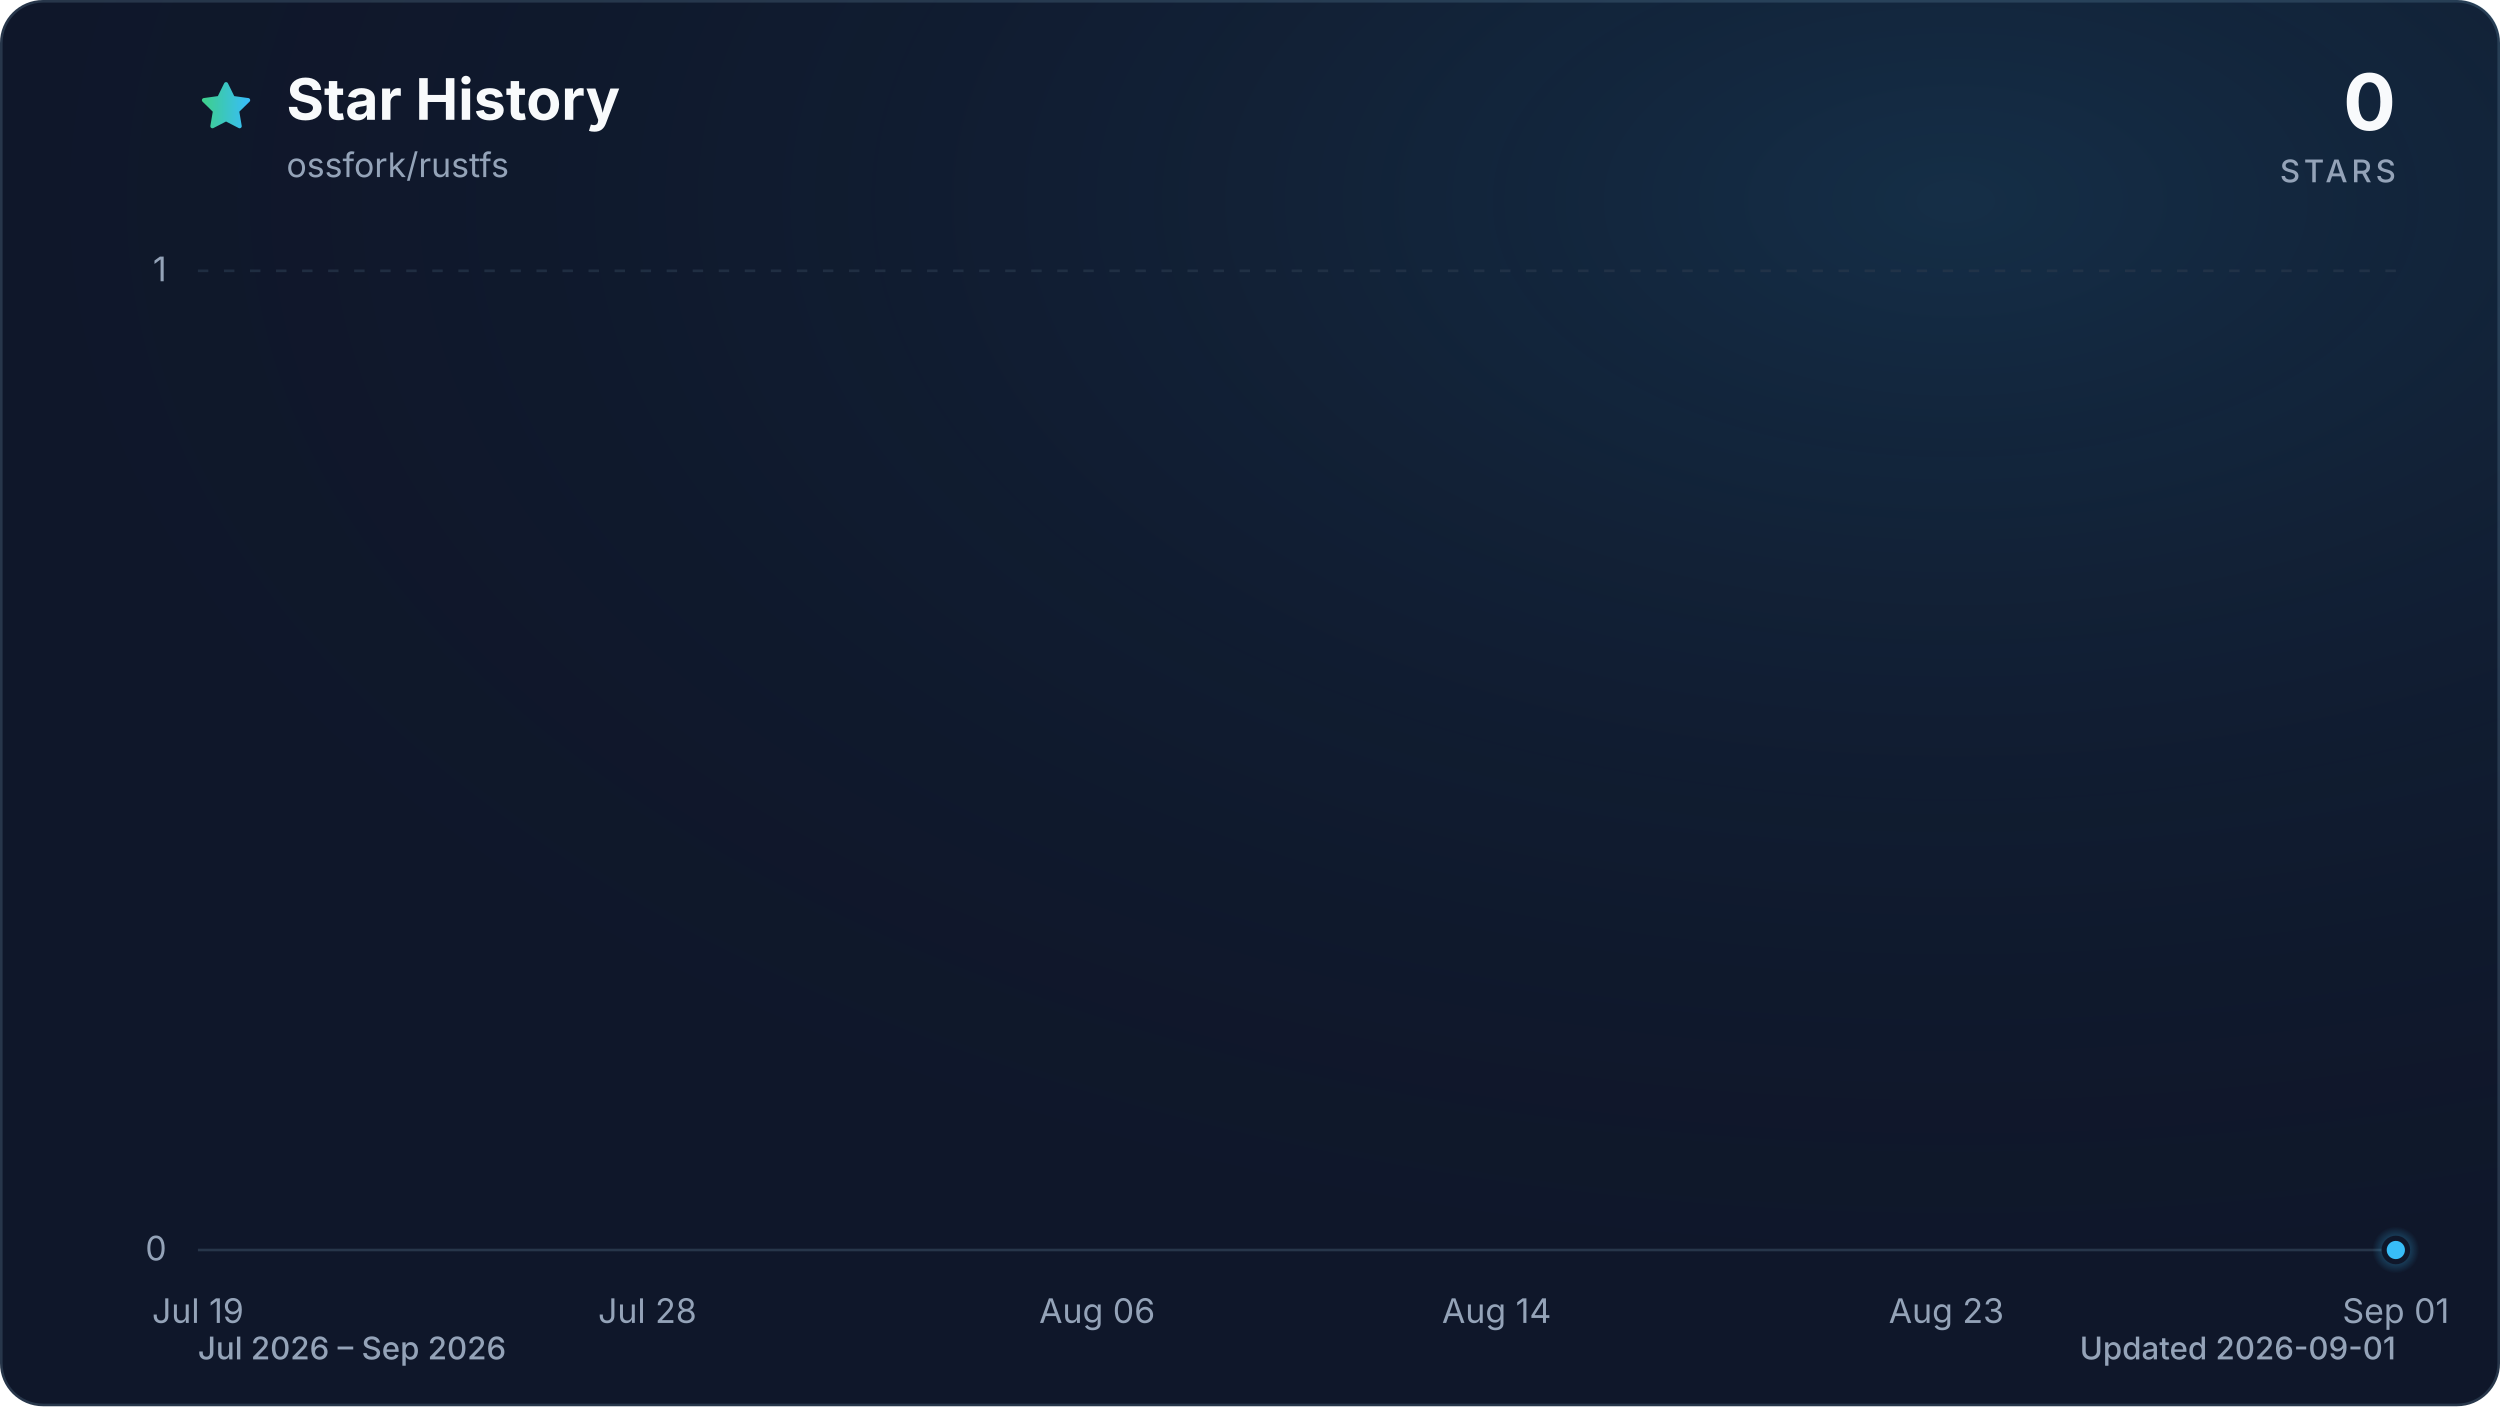
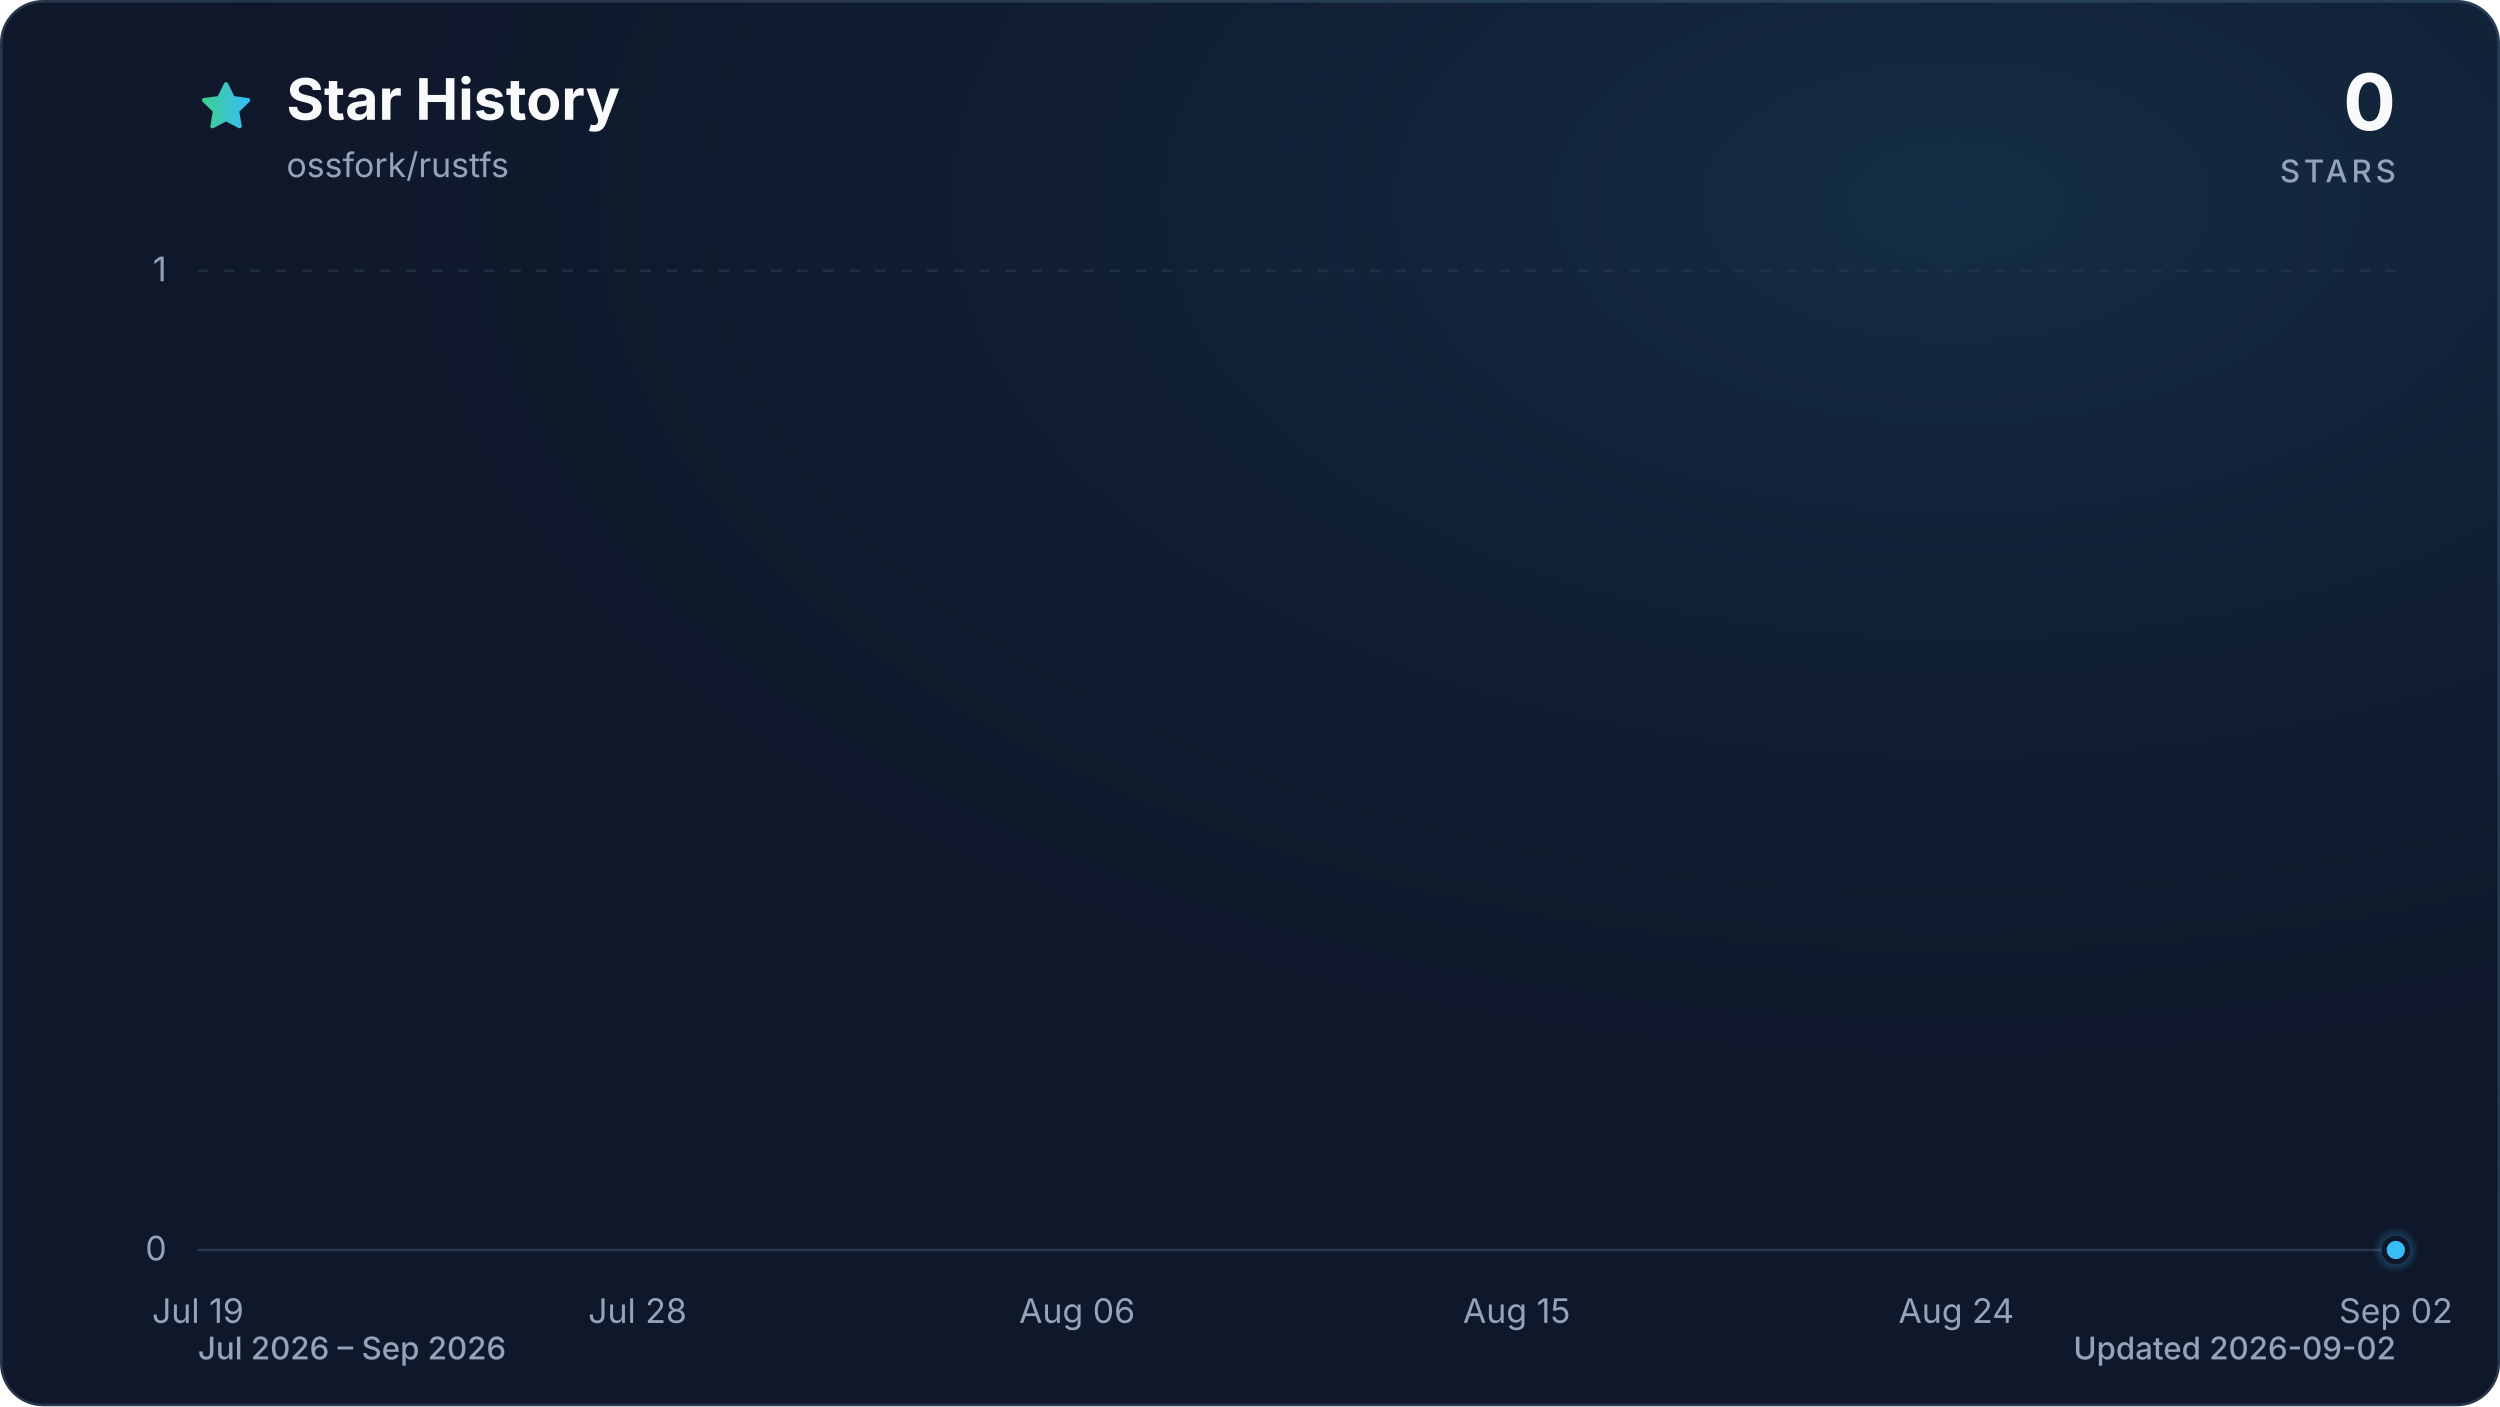
<svg xmlns="http://www.w3.org/2000/svg" viewBox="0 0 960 540" role="img" aria-labelledby="title description" data-style="gradient" data-variant="glow" data-animated="true">
  <defs>
    <linearGradient id="trend" x1="0" y1="0" x2="1" y2="0">
      <stop offset="0%" stop-color="#3ecf8e" />
      <stop offset="100%" stop-color="#38bdf8" />
    </linearGradient>
    <linearGradient id="area" x1="0" y1="0" x2="0" y2="1">
      <stop offset="0%" stop-color="#3ecf8e" stop-opacity="0.30" />
      <stop offset="55%" stop-color="#38bdf8" stop-opacity="0.10" />
      <stop offset="100%" stop-color="#38bdf8" stop-opacity="0.01" />
    </linearGradient>
    <radialGradient id="marker-halo" cx="50%" cy="50%" r="50%">
      <stop offset="0%" stop-color="#38bdf8" stop-opacity="0.55" />
      <stop offset="100%" stop-color="#38bdf8" stop-opacity="0" />
    </radialGradient>
    <radialGradient id="surface-glow" cx="78%" cy="14%" r="80%">
      <stop offset="0%" stop-color="#38bdf8" stop-opacity="0.14" />
      <stop offset="100%" stop-color="#0f172a" stop-opacity="0" />
    </radialGradient>
    <filter id="trend-glow" x="-20%" y="-20%" width="140%" height="140%">
      <feGaussianBlur stdDeviation="7" />
    </filter>
  </defs>
  <style>
.trend-enter{transform-box:fill-box;transform-origin:center;animation:trend-enter 520ms cubic-bezier(0.16,1,0.3,1)}
.marker-enter{transform-box:fill-box;transform-origin:center;animation:marker-enter 320ms cubic-bezier(0.16,1,0.3,1) 200ms both}
.marker-pulse{transform-box:fill-box;transform-origin:center;animation:marker-pulse 2.6s ease-out infinite}
@keyframes trend-enter{from{opacity:.35;transform:translateY(10px)}to{opacity:1;transform:translateY(0)}}
@keyframes marker-enter{from{opacity:0;transform:scale(.4)}to{opacity:1;transform:scale(1)}}
@keyframes marker-pulse{0%{opacity:.5;transform:scale(.7)}70%,100%{opacity:0;transform:scale(2.1)}}
@media (prefers-reduced-motion:reduce){.trend-enter,.marker-enter,.marker-pulse{animation:none!important}}
@media (prefers-reduced-motion:reduce){.marker-pulse{opacity:0}}
</style>
  <rect x="0.5" y="0.5" width="959" height="539" fill="#0f172a" stroke="#27364a" stroke-width="1" rx="16" />
  <rect width="960" height="540" fill="url(#surface-glow)" rx="16" />
  <path d="M12 2.6l2.9 5.9 6.5.9-4.7 4.6 1.1 6.5-5.8-3-5.8 3 1.1-6.5-4.7-4.6 6.5-.9L12 2.6Z" transform="translate(76 30) scale(.9)" fill="url(#trend)" stroke="url(#trend)" stroke-width="1.8" stroke-linejoin="round" aria-hidden="true" />
  <text x="110" y="46" fill="#f8fafc" font-family="ui-sans-serif, system-ui, -apple-system, BlinkMacSystemFont, 'Segoe UI', sans-serif" font-size="22" font-weight="700">Star History</text>
  <text x="110" y="68" fill="#94a3b8" font-family="ui-sans-serif, system-ui, -apple-system, BlinkMacSystemFont, 'Segoe UI', sans-serif" font-size="13">ossfork/rustfs</text>
  <text x="920" y="50" fill="#f8fafc" font-family="ui-sans-serif, system-ui, -apple-system, BlinkMacSystemFont, 'Segoe UI', sans-serif" font-size="30" font-weight="700" text-anchor="end">0</text>
  <text x="920" y="70" fill="#94a3b8" font-family="ui-sans-serif, system-ui, -apple-system, BlinkMacSystemFont, 'Segoe UI', sans-serif" font-size="12" font-weight="500" letter-spacing="1.5" text-anchor="end">STARS</text>
  <line x1="76" y1="480.0" x2="920" y2="480.0" stroke="#27364a" stroke-width="1" stroke-dasharray="0" opacity="1" />
  <text x="64" y="484.0" fill="#94a3b8" font-family="ui-sans-serif, system-ui, -apple-system, BlinkMacSystemFont, 'Segoe UI', sans-serif" font-size="13" text-anchor="end">0</text>
  <line x1="76" y1="104.0" x2="920" y2="104.0" stroke="#27364a" stroke-width="1" stroke-dasharray="4 6" opacity="0.7" />
  <text x="64" y="108.0" fill="#94a3b8" font-family="ui-sans-serif, system-ui, -apple-system, BlinkMacSystemFont, 'Segoe UI', sans-serif" font-size="13" text-anchor="end">1</text>
  <text x="76.0" y="508" fill="#94a3b8" font-family="ui-sans-serif, system-ui, -apple-system, BlinkMacSystemFont, 'Segoe UI', sans-serif" font-size="13" text-anchor="middle">Jul 19</text>
-   <text x="248.6" y="508" fill="#94a3b8" font-family="ui-sans-serif, system-ui, -apple-system, BlinkMacSystemFont, 'Segoe UI', sans-serif" font-size="13" text-anchor="middle">Jul 28</text>
-   <text x="421.3" y="508" fill="#94a3b8" font-family="ui-sans-serif, system-ui, -apple-system, BlinkMacSystemFont, 'Segoe UI', sans-serif" font-size="13" text-anchor="middle">Aug 06</text>
-   <text x="574.7" y="508" fill="#94a3b8" font-family="ui-sans-serif, system-ui, -apple-system, BlinkMacSystemFont, 'Segoe UI', sans-serif" font-size="13" text-anchor="middle">Aug 14</text>
-   <text x="747.4" y="508" fill="#94a3b8" font-family="ui-sans-serif, system-ui, -apple-system, BlinkMacSystemFont, 'Segoe UI', sans-serif" font-size="13" text-anchor="middle">Aug 23</text>
-   <text x="920.0" y="508" fill="#94a3b8" font-family="ui-sans-serif, system-ui, -apple-system, BlinkMacSystemFont, 'Segoe UI', sans-serif" font-size="13" text-anchor="middle">Sep 01</text>
+   <text x="244.8" y="508" fill="#94a3b8" font-family="ui-sans-serif, system-ui, -apple-system, BlinkMacSystemFont, 'Segoe UI', sans-serif" font-size="13" text-anchor="middle">Jul 28</text>
+   <text x="413.6" y="508" fill="#94a3b8" font-family="ui-sans-serif, system-ui, -apple-system, BlinkMacSystemFont, 'Segoe UI', sans-serif" font-size="13" text-anchor="middle">Aug 06</text>
+   <text x="582.4" y="508" fill="#94a3b8" font-family="ui-sans-serif, system-ui, -apple-system, BlinkMacSystemFont, 'Segoe UI', sans-serif" font-size="13" text-anchor="middle">Aug 15</text>
+   <text x="751.2" y="508" fill="#94a3b8" font-family="ui-sans-serif, system-ui, -apple-system, BlinkMacSystemFont, 'Segoe UI', sans-serif" font-size="13" text-anchor="middle">Aug 24</text>
+   <text x="920.0" y="508" fill="#94a3b8" font-family="ui-sans-serif, system-ui, -apple-system, BlinkMacSystemFont, 'Segoe UI', sans-serif" font-size="13" text-anchor="middle">Sep 02</text>
  <g class="trend-enter">
-     <path d="M 76.0 480.0 C 82.4 480.0, 88.8 480.0, 95.2 480.0 C 101.6 480.0, 108.0 480.0, 114.4 480.0 C 120.8 480.0, 127.2 480.0, 133.5 480.0 C 139.9 480.0, 146.3 480.0, 152.7 480.0 C 159.1 480.0, 165.5 480.0, 171.9 480.0 C 178.3 480.0, 184.7 480.0, 191.1 480.0 C 197.5 480.0, 203.9 480.0, 210.3 480.0 C 216.7 480.0, 223.1 480.0, 229.5 480.0 C 235.8 480.0, 242.2 480.0, 248.6 480.0 C 255.0 480.0, 261.4 480.0, 267.8 480.0 C 274.2 480.0, 280.6 480.0, 287.0 480.0 C 293.4 480.0, 299.8 480.0, 306.2 480.0 C 312.6 480.0, 319.0 480.0, 325.4 480.0 C 331.8 480.0, 338.2 480.0, 344.5 480.0 C 350.9 480.0, 357.3 480.0, 363.7 480.0 C 370.1 480.0, 376.5 480.0, 382.9 480.0 C 389.3 480.0, 395.7 480.0, 402.1 480.0 C 408.5 480.0, 414.9 480.0, 421.3 480.0 C 427.7 480.0, 434.1 480.0, 440.5 480.0 C 446.8 480.0, 453.2 480.0, 459.6 480.0 C 466.0 480.0, 472.4 480.0, 478.8 480.0 C 485.2 480.0, 491.6 480.0, 498.0 480.0 C 504.4 480.0, 510.8 480.0, 517.2 480.0 C 523.6 480.0, 530.0 480.0, 536.4 480.0 C 542.8 480.0, 549.2 480.0, 555.5 480.0 C 561.9 480.0, 568.3 480.0, 574.7 480.0 C 581.1 480.0, 587.5 480.0, 593.9 480.0 C 600.3 480.0, 606.7 480.0, 613.1 480.0 C 619.5 480.0, 625.9 480.0, 632.3 480.0 C 638.7 480.0, 645.1 480.0, 651.5 480.0 C 657.8 480.0, 664.2 480.0, 670.6 480.0 C 677.0 480.0, 683.4 480.0, 689.8 480.0 C 696.2 480.0, 702.6 480.0, 709.0 480.0 C 715.4 480.0, 721.8 480.0, 728.2 480.0 C 734.6 480.0, 741.0 480.0, 747.4 480.0 C 753.8 480.0, 760.2 480.0, 766.5 480.0 C 772.9 480.0, 779.3 480.0, 785.7 480.0 C 792.1 480.0, 798.5 480.0, 804.9 480.0 C 811.3 480.0, 817.7 480.0, 824.1 480.0 C 830.5 480.0, 836.9 480.0, 843.3 480.0 C 849.7 480.0, 856.1 480.0, 862.5 480.0 C 868.8 480.0, 875.2 480.0, 881.6 480.0 C 888.0 480.0, 894.4 480.0, 900.8 480.0 C 907.2 480.0, 913.6 480.0, 920.0 480.0 L 920.0 480.0 L 76.0 480.0 Z" fill="url(#area)" />
-     <path d="M 76.0 480.0 C 82.4 480.0, 88.8 480.0, 95.2 480.0 C 101.6 480.0, 108.0 480.0, 114.4 480.0 C 120.8 480.0, 127.2 480.0, 133.5 480.0 C 139.9 480.0, 146.3 480.0, 152.7 480.0 C 159.1 480.0, 165.5 480.0, 171.9 480.0 C 178.3 480.0, 184.7 480.0, 191.1 480.0 C 197.5 480.0, 203.9 480.0, 210.3 480.0 C 216.7 480.0, 223.1 480.0, 229.5 480.0 C 235.8 480.0, 242.2 480.0, 248.6 480.0 C 255.0 480.0, 261.4 480.0, 267.8 480.0 C 274.2 480.0, 280.6 480.0, 287.0 480.0 C 293.4 480.0, 299.8 480.0, 306.2 480.0 C 312.6 480.0, 319.0 480.0, 325.4 480.0 C 331.8 480.0, 338.2 480.0, 344.5 480.0 C 350.9 480.0, 357.3 480.0, 363.7 480.0 C 370.1 480.0, 376.5 480.0, 382.9 480.0 C 389.3 480.0, 395.7 480.0, 402.1 480.0 C 408.5 480.0, 414.9 480.0, 421.3 480.0 C 427.7 480.0, 434.1 480.0, 440.5 480.0 C 446.8 480.0, 453.2 480.0, 459.6 480.0 C 466.0 480.0, 472.4 480.0, 478.8 480.0 C 485.2 480.0, 491.6 480.0, 498.0 480.0 C 504.4 480.0, 510.8 480.0, 517.2 480.0 C 523.6 480.0, 530.0 480.0, 536.4 480.0 C 542.8 480.0, 549.2 480.0, 555.5 480.0 C 561.9 480.0, 568.3 480.0, 574.7 480.0 C 581.1 480.0, 587.5 480.0, 593.9 480.0 C 600.3 480.0, 606.7 480.0, 613.1 480.0 C 619.5 480.0, 625.9 480.0, 632.3 480.0 C 638.7 480.0, 645.1 480.0, 651.5 480.0 C 657.8 480.0, 664.2 480.0, 670.6 480.0 C 677.0 480.0, 683.4 480.0, 689.8 480.0 C 696.2 480.0, 702.6 480.0, 709.0 480.0 C 715.4 480.0, 721.8 480.0, 728.2 480.0 C 734.6 480.0, 741.0 480.0, 747.4 480.0 C 753.8 480.0, 760.2 480.0, 766.5 480.0 C 772.9 480.0, 779.3 480.0, 785.7 480.0 C 792.1 480.0, 798.5 480.0, 804.9 480.0 C 811.3 480.0, 817.7 480.0, 824.1 480.0 C 830.5 480.0, 836.9 480.0, 843.3 480.0 C 849.7 480.0, 856.1 480.0, 862.5 480.0 C 868.8 480.0, 875.2 480.0, 881.6 480.0 C 888.0 480.0, 894.4 480.0, 900.8 480.0 C 907.2 480.0, 913.6 480.0, 920.0 480.0" fill="none" stroke="url(#trend)" stroke-width="12" stroke-linecap="round" stroke-linejoin="round" opacity="0.16" filter="url(#trend-glow)" />
-     <path d="M 76.0 480.0 C 82.4 480.0, 88.8 480.0, 95.2 480.0 C 101.6 480.0, 108.0 480.0, 114.4 480.0 C 120.8 480.0, 127.2 480.0, 133.5 480.0 C 139.9 480.0, 146.3 480.0, 152.7 480.0 C 159.1 480.0, 165.5 480.0, 171.9 480.0 C 178.3 480.0, 184.7 480.0, 191.1 480.0 C 197.5 480.0, 203.9 480.0, 210.3 480.0 C 216.7 480.0, 223.1 480.0, 229.5 480.0 C 235.8 480.0, 242.2 480.0, 248.6 480.0 C 255.0 480.0, 261.4 480.0, 267.8 480.0 C 274.2 480.0, 280.6 480.0, 287.0 480.0 C 293.4 480.0, 299.8 480.0, 306.2 480.0 C 312.6 480.0, 319.0 480.0, 325.4 480.0 C 331.8 480.0, 338.2 480.0, 344.5 480.0 C 350.9 480.0, 357.3 480.0, 363.7 480.0 C 370.1 480.0, 376.5 480.0, 382.9 480.0 C 389.3 480.0, 395.7 480.0, 402.1 480.0 C 408.5 480.0, 414.9 480.0, 421.3 480.0 C 427.7 480.0, 434.1 480.0, 440.5 480.0 C 446.8 480.0, 453.2 480.0, 459.6 480.0 C 466.0 480.0, 472.4 480.0, 478.8 480.0 C 485.2 480.0, 491.6 480.0, 498.0 480.0 C 504.4 480.0, 510.8 480.0, 517.2 480.0 C 523.6 480.0, 530.0 480.0, 536.4 480.0 C 542.8 480.0, 549.2 480.0, 555.5 480.0 C 561.9 480.0, 568.3 480.0, 574.7 480.0 C 581.1 480.0, 587.5 480.0, 593.9 480.0 C 600.3 480.0, 606.7 480.0, 613.1 480.0 C 619.5 480.0, 625.9 480.0, 632.3 480.0 C 638.7 480.0, 645.1 480.0, 651.5 480.0 C 657.8 480.0, 664.2 480.0, 670.6 480.0 C 677.0 480.0, 683.4 480.0, 689.8 480.0 C 696.2 480.0, 702.6 480.0, 709.0 480.0 C 715.4 480.0, 721.8 480.0, 728.2 480.0 C 734.6 480.0, 741.0 480.0, 747.4 480.0 C 753.8 480.0, 760.2 480.0, 766.5 480.0 C 772.9 480.0, 779.3 480.0, 785.7 480.0 C 792.1 480.0, 798.5 480.0, 804.9 480.0 C 811.3 480.0, 817.7 480.0, 824.1 480.0 C 830.5 480.0, 836.9 480.0, 843.3 480.0 C 849.7 480.0, 856.1 480.0, 862.5 480.0 C 868.8 480.0, 875.2 480.0, 881.6 480.0 C 888.0 480.0, 894.4 480.0, 900.8 480.0 C 907.2 480.0, 913.6 480.0, 920.0 480.0" fill="none" stroke="url(#trend)" stroke-width="3" stroke-linecap="round" stroke-linejoin="round" />
+     <path d="M 76.0 480.0 C 82.3 480.0, 88.5 480.0, 94.8 480.0 C 101.0 480.0, 107.3 480.0, 113.5 480.0 C 119.8 480.0, 126.0 480.0, 132.3 480.0 C 138.5 480.0, 144.8 480.0, 151.0 480.0 C 157.3 480.0, 163.5 480.0, 169.8 480.0 C 176.0 480.0, 182.3 480.0, 188.5 480.0 C 194.8 480.0, 201.0 480.0, 207.3 480.0 C 213.5 480.0, 219.8 480.0, 226.0 480.0 C 232.3 480.0, 238.5 480.0, 244.8 480.0 C 251.1 480.0, 257.3 480.0, 263.6 480.0 C 269.8 480.0, 276.1 480.0, 282.3 480.0 C 288.6 480.0, 294.8 480.0, 301.1 480.0 C 307.3 480.0, 313.6 480.0, 319.8 480.0 C 326.1 480.0, 332.3 480.0, 338.6 480.0 C 344.8 480.0, 351.1 480.0, 357.3 480.0 C 363.6 480.0, 369.8 480.0, 376.1 480.0 C 382.3 480.0, 388.6 480.0, 394.8 480.0 C 401.1 480.0, 407.3 480.0, 413.6 480.0 C 419.9 480.0, 426.1 480.0, 432.4 480.0 C 438.6 480.0, 444.9 480.0, 451.1 480.0 C 457.4 480.0, 463.6 480.0, 469.9 480.0 C 476.1 480.0, 482.4 480.0, 488.6 480.0 C 494.9 480.0, 501.1 480.0, 507.4 480.0 C 513.6 480.0, 519.9 480.0, 526.1 480.0 C 532.4 480.0, 538.6 480.0, 544.9 480.0 C 551.1 480.0, 557.4 480.0, 563.6 480.0 C 569.9 480.0, 576.1 480.0, 582.4 480.0 C 588.7 480.0, 594.9 480.0, 601.2 480.0 C 607.4 480.0, 613.7 480.0, 619.9 480.0 C 626.2 480.0, 632.4 480.0, 638.7 480.0 C 644.9 480.0, 651.2 480.0, 657.4 480.0 C 663.7 480.0, 669.9 480.0, 676.2 480.0 C 682.4 480.0, 688.7 480.0, 694.9 480.0 C 701.2 480.0, 707.4 480.0, 713.7 480.0 C 719.9 480.0, 726.2 480.0, 732.4 480.0 C 738.7 480.0, 744.9 480.0, 751.2 480.0 C 757.5 480.0, 763.7 480.0, 770.0 480.0 C 776.2 480.0, 782.5 480.0, 788.7 480.0 C 795.0 480.0, 801.2 480.0, 807.5 480.0 C 813.7 480.0, 820.0 480.0, 826.2 480.0 C 832.5 480.0, 838.7 480.0, 845.0 480.0 C 851.2 480.0, 857.5 480.0, 863.7 480.0 C 870.0 480.0, 876.2 480.0, 882.5 480.0 C 888.7 480.0, 895.0 480.0, 901.2 480.0 C 907.5 480.0, 913.7 480.0, 920.0 480.0 L 920.0 480.0 L 76.0 480.0 Z" fill="url(#area)" />
+     <path d="M 76.0 480.0 C 82.3 480.0, 88.5 480.0, 94.8 480.0 C 101.0 480.0, 107.3 480.0, 113.5 480.0 C 119.8 480.0, 126.0 480.0, 132.3 480.0 C 138.5 480.0, 144.8 480.0, 151.0 480.0 C 157.3 480.0, 163.5 480.0, 169.8 480.0 C 176.0 480.0, 182.3 480.0, 188.5 480.0 C 194.8 480.0, 201.0 480.0, 207.3 480.0 C 213.5 480.0, 219.8 480.0, 226.0 480.0 C 232.3 480.0, 238.5 480.0, 244.8 480.0 C 251.1 480.0, 257.3 480.0, 263.6 480.0 C 269.8 480.0, 276.1 480.0, 282.3 480.0 C 288.6 480.0, 294.8 480.0, 301.1 480.0 C 307.3 480.0, 313.6 480.0, 319.8 480.0 C 326.1 480.0, 332.3 480.0, 338.6 480.0 C 344.8 480.0, 351.1 480.0, 357.3 480.0 C 363.6 480.0, 369.8 480.0, 376.1 480.0 C 382.3 480.0, 388.6 480.0, 394.8 480.0 C 401.1 480.0, 407.3 480.0, 413.6 480.0 C 419.9 480.0, 426.1 480.0, 432.4 480.0 C 438.6 480.0, 444.9 480.0, 451.1 480.0 C 457.4 480.0, 463.6 480.0, 469.9 480.0 C 476.1 480.0, 482.4 480.0, 488.6 480.0 C 494.9 480.0, 501.1 480.0, 507.4 480.0 C 513.6 480.0, 519.9 480.0, 526.1 480.0 C 532.4 480.0, 538.6 480.0, 544.9 480.0 C 551.1 480.0, 557.4 480.0, 563.6 480.0 C 569.9 480.0, 576.1 480.0, 582.4 480.0 C 588.7 480.0, 594.9 480.0, 601.2 480.0 C 607.4 480.0, 613.7 480.0, 619.9 480.0 C 626.2 480.0, 632.4 480.0, 638.7 480.0 C 644.9 480.0, 651.2 480.0, 657.4 480.0 C 663.7 480.0, 669.9 480.0, 676.2 480.0 C 682.4 480.0, 688.7 480.0, 694.9 480.0 C 701.2 480.0, 707.4 480.0, 713.7 480.0 C 719.9 480.0, 726.2 480.0, 732.4 480.0 C 738.7 480.0, 744.9 480.0, 751.2 480.0 C 757.5 480.0, 763.7 480.0, 770.0 480.0 C 776.2 480.0, 782.5 480.0, 788.7 480.0 C 795.0 480.0, 801.2 480.0, 807.5 480.0 C 813.7 480.0, 820.0 480.0, 826.2 480.0 C 832.5 480.0, 838.7 480.0, 845.0 480.0 C 851.2 480.0, 857.5 480.0, 863.7 480.0 C 870.0 480.0, 876.2 480.0, 882.5 480.0 C 888.7 480.0, 895.0 480.0, 901.2 480.0 C 907.5 480.0, 913.7 480.0, 920.0 480.0" fill="none" stroke="url(#trend)" stroke-width="12" stroke-linecap="round" stroke-linejoin="round" opacity="0.16" filter="url(#trend-glow)" />
+     <path d="M 76.0 480.0 C 82.3 480.0, 88.5 480.0, 94.8 480.0 C 101.0 480.0, 107.3 480.0, 113.5 480.0 C 119.8 480.0, 126.0 480.0, 132.3 480.0 C 138.5 480.0, 144.8 480.0, 151.0 480.0 C 157.3 480.0, 163.5 480.0, 169.8 480.0 C 176.0 480.0, 182.3 480.0, 188.5 480.0 C 194.8 480.0, 201.0 480.0, 207.3 480.0 C 213.5 480.0, 219.8 480.0, 226.0 480.0 C 232.3 480.0, 238.5 480.0, 244.8 480.0 C 251.1 480.0, 257.3 480.0, 263.6 480.0 C 269.8 480.0, 276.1 480.0, 282.3 480.0 C 288.6 480.0, 294.8 480.0, 301.1 480.0 C 307.3 480.0, 313.6 480.0, 319.8 480.0 C 326.1 480.0, 332.3 480.0, 338.6 480.0 C 344.8 480.0, 351.1 480.0, 357.3 480.0 C 363.6 480.0, 369.8 480.0, 376.1 480.0 C 382.3 480.0, 388.6 480.0, 394.8 480.0 C 401.1 480.0, 407.3 480.0, 413.6 480.0 C 419.9 480.0, 426.1 480.0, 432.4 480.0 C 438.6 480.0, 444.9 480.0, 451.1 480.0 C 457.4 480.0, 463.6 480.0, 469.9 480.0 C 476.1 480.0, 482.4 480.0, 488.6 480.0 C 494.9 480.0, 501.1 480.0, 507.4 480.0 C 513.6 480.0, 519.9 480.0, 526.1 480.0 C 532.4 480.0, 538.6 480.0, 544.9 480.0 C 551.1 480.0, 557.4 480.0, 563.6 480.0 C 569.9 480.0, 576.1 480.0, 582.4 480.0 C 588.7 480.0, 594.9 480.0, 601.2 480.0 C 607.4 480.0, 613.7 480.0, 619.9 480.0 C 626.2 480.0, 632.4 480.0, 638.7 480.0 C 644.9 480.0, 651.2 480.0, 657.4 480.0 C 663.7 480.0, 669.9 480.0, 676.2 480.0 C 682.4 480.0, 688.7 480.0, 694.9 480.0 C 701.2 480.0, 707.4 480.0, 713.7 480.0 C 719.9 480.0, 726.2 480.0, 732.4 480.0 C 738.7 480.0, 744.9 480.0, 751.2 480.0 C 757.5 480.0, 763.7 480.0, 770.0 480.0 C 776.2 480.0, 782.5 480.0, 788.7 480.0 C 795.0 480.0, 801.2 480.0, 807.5 480.0 C 813.7 480.0, 820.0 480.0, 826.2 480.0 C 832.5 480.0, 838.7 480.0, 845.0 480.0 C 851.2 480.0, 857.5 480.0, 863.7 480.0 C 870.0 480.0, 876.2 480.0, 882.5 480.0 C 888.7 480.0, 895.0 480.0, 901.2 480.0 C 907.5 480.0, 913.7 480.0, 920.0 480.0" fill="none" stroke="url(#trend)" stroke-width="3" stroke-linecap="round" stroke-linejoin="round" />
  </g>
  <g class="marker-enter">
    <circle class="marker-pulse" cx="920.0" cy="480.0" r="9" fill="url(#marker-halo)" />
    <circle cx="920.0" cy="480.0" r="4.5" fill="#38bdf8" stroke="#0f172a" stroke-width="2" />
  </g>
  <text x="76" y="522" fill="#94a3b8" font-family="ui-sans-serif, system-ui, -apple-system, BlinkMacSystemFont, 'Segoe UI', sans-serif" font-size="12" font-weight="500">Jul 2026 – Sep 2026</text>
-   <text x="920" y="522" fill="#94a3b8" font-family="ui-sans-serif, system-ui, -apple-system, BlinkMacSystemFont, 'Segoe UI', sans-serif" font-size="12" font-weight="500" text-anchor="end">Updated 2026-09-01</text>
+   <text x="920" y="522" fill="#94a3b8" font-family="ui-sans-serif, system-ui, -apple-system, BlinkMacSystemFont, 'Segoe UI', sans-serif" font-size="12" font-weight="500" text-anchor="end">Updated 2026-09-02</text>
</svg>
